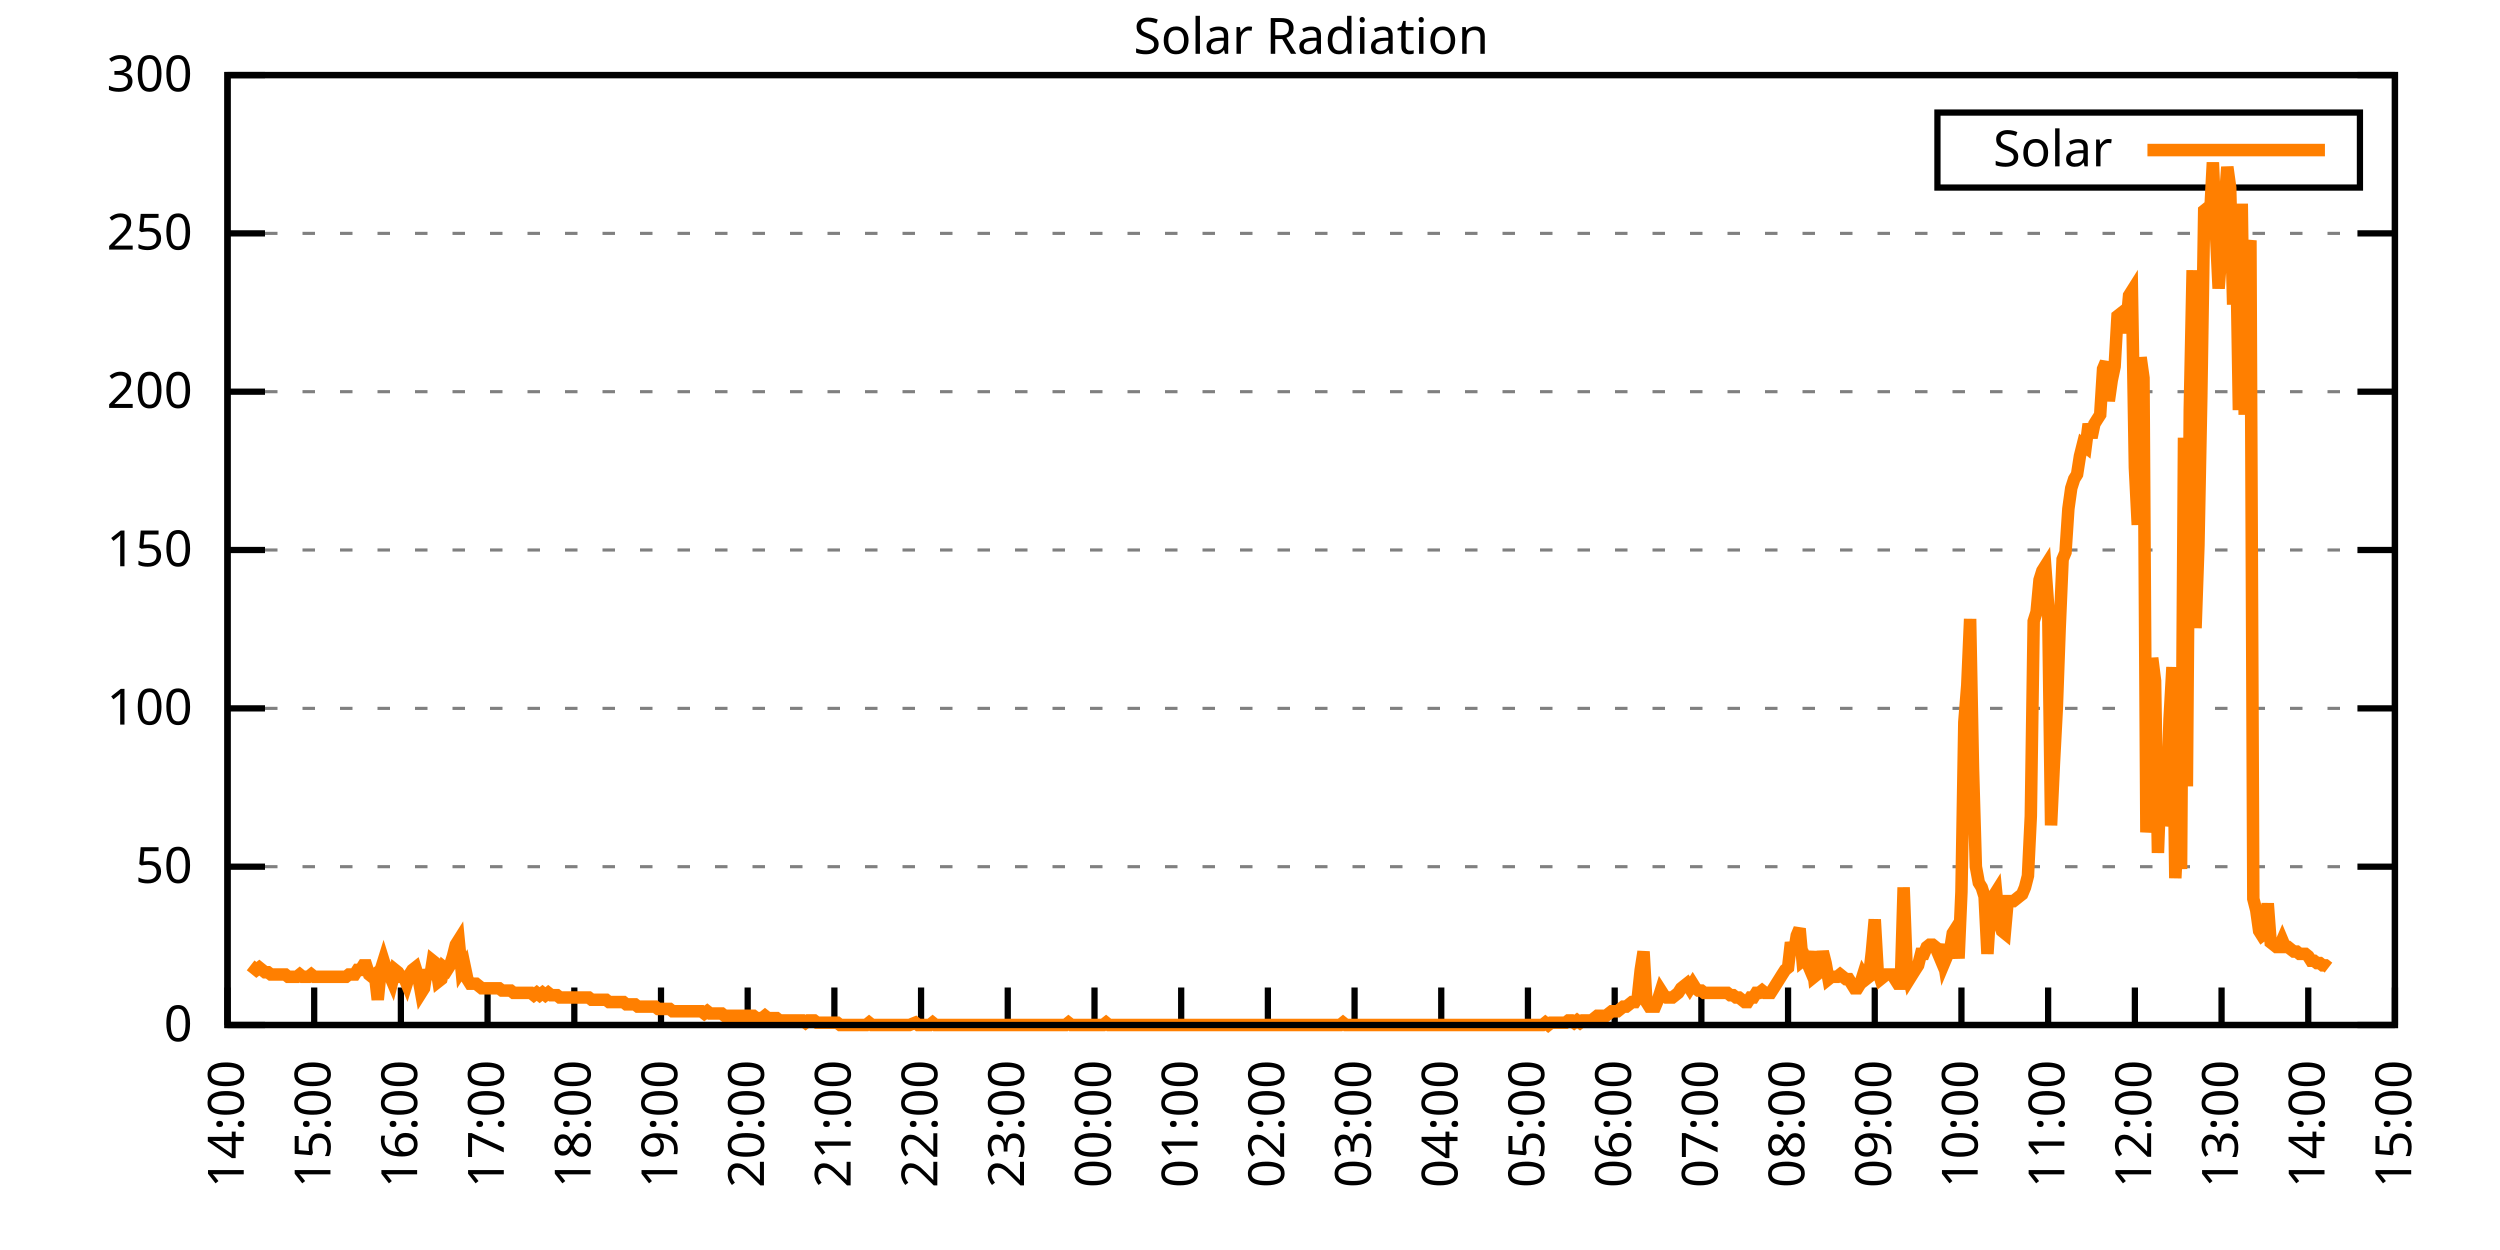
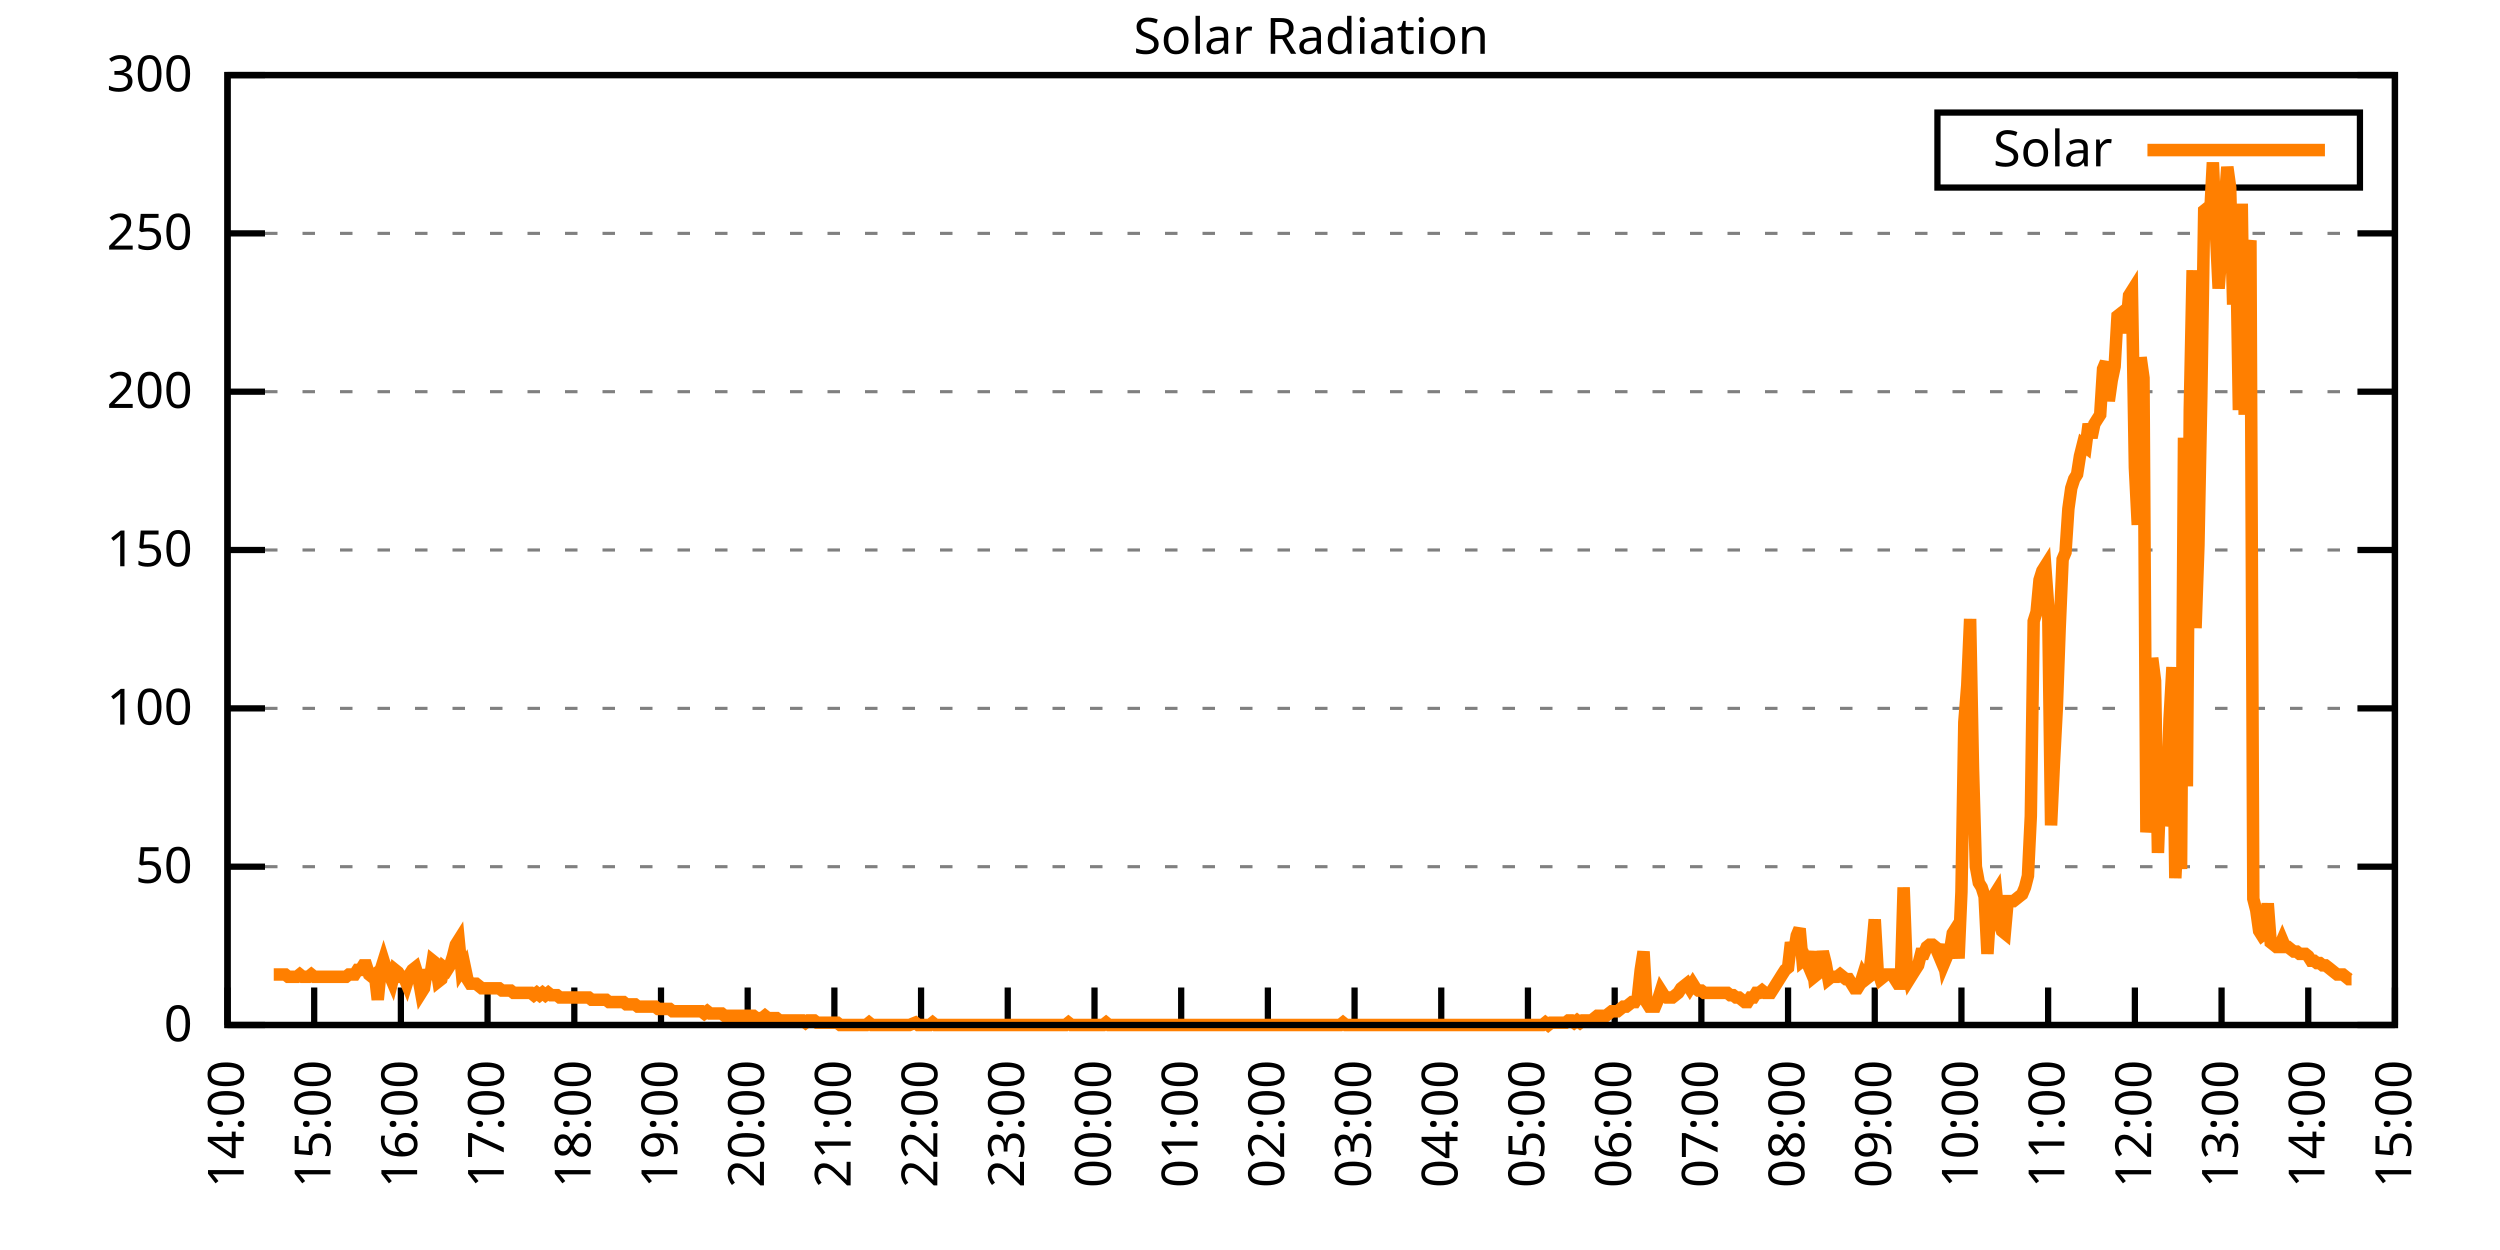
<svg xmlns="http://www.w3.org/2000/svg" xmlns:xlink="http://www.w3.org/1999/xlink" width="400" height="200" viewBox="0 0 400 200">
  <g id="gnuplot_canvas">
    <rect x="0" y="0" width="400" height="200" fill="none" />
    <defs>
      <circle id="gpDot" r="0.5" stroke-width="0.5" stroke="currentColor" />
      <path id="gpPt0" stroke-width="0.333" stroke="currentColor" d="M-1,0 h2 M0,-1 v2" />
      <path id="gpPt1" stroke-width="0.333" stroke="currentColor" d="M-1,-1 L1,1 M1,-1 L-1,1" />
      <path id="gpPt2" stroke-width="0.333" stroke="currentColor" d="M-1,0 L1,0 M0,-1 L0,1 M-1,-1 L1,1 M-1,1 L1,-1" />
      <rect id="gpPt3" stroke-width="0.333" stroke="currentColor" x="-1" y="-1" width="2" height="2" />
      <rect id="gpPt4" stroke-width="0.333" stroke="currentColor" fill="currentColor" x="-1" y="-1" width="2" height="2" />
      <circle id="gpPt5" stroke-width="0.333" stroke="currentColor" cx="0" cy="0" r="1" />
      <use xlink:href="#gpPt5" id="gpPt6" fill="currentColor" stroke="none" />
      <path id="gpPt7" stroke-width="0.333" stroke="currentColor" d="M0,-1.33 L-1.33,0.67 L1.33,0.67 z" />
      <use xlink:href="#gpPt7" id="gpPt8" fill="currentColor" stroke="none" />
      <use xlink:href="#gpPt7" id="gpPt9" stroke="currentColor" transform="rotate(180)" />
      <use xlink:href="#gpPt9" id="gpPt10" fill="currentColor" stroke="none" />
      <use xlink:href="#gpPt3" id="gpPt11" stroke="currentColor" transform="rotate(45)" />
      <use xlink:href="#gpPt11" id="gpPt12" fill="currentColor" stroke="none" />
      <path id="gpPt13" stroke-width="0.333" stroke="currentColor" d="M0,1.330 L1.265,0.411 L0.782,-1.067 L-0.782,-1.076 L-1.265,0.411 z" />
      <use xlink:href="#gpPt13" id="gpPt14" fill="currentColor" stroke="none" />
      <filter id="textbox" filterUnits="objectBoundingBox" x="0" y="0" height="1" width="1">
        <feFlood flood-color="white" flood-opacity="1" result="bgnd" />
        <feComposite in="SourceGraphic" in2="bgnd" operator="atop" />
      </filter>
      <filter id="greybox" filterUnits="objectBoundingBox" x="0" y="0" height="1" width="1">
        <feFlood flood-color="lightgrey" flood-opacity="1" result="grey" />
        <feComposite in="SourceGraphic" in2="grey" operator="atop" />
      </filter>
    </defs>
    <g fill="none" color="white" stroke="currentColor" stroke-width="1.00" stroke-linecap="butt" stroke-linejoin="miter">
</g>
    <g fill="none" color="black" stroke="currentColor" stroke-width="1.00" stroke-linecap="butt" stroke-linejoin="miter">
      <g stroke="none" shape-rendering="crispEdges">
        <polygon fill="rgb(255, 255, 255)" points="36.40,164.00 383.18,164.00 383.18,12.02 36.40,12.02 " />
      </g>
    </g>
    <g fill="none" color="black" stroke="currentColor" stroke-width="1.00" stroke-linecap="butt" stroke-linejoin="miter">
</g>
    <g fill="none" color="black" stroke="black" stroke-width="0.50" stroke-linecap="butt" stroke-linejoin="miter">
</g>
    <g fill="none" color="gray" stroke="currentColor" stroke-width="0.50" stroke-linecap="butt" stroke-linejoin="miter">
      <path stroke="gray" stroke-dasharray="2,4" class="gridline" d="M36.40,164.00 L383.19,164.00  " />
    </g>
    <g fill="none" color="gray" stroke="gray" stroke-width="1.00" stroke-linecap="butt" stroke-linejoin="miter">
</g>
    <g fill="none" color="black" stroke="currentColor" stroke-width="1.00" stroke-linecap="butt" stroke-linejoin="miter">
      <path stroke="black" d="M36.40,164.00 L42.40,164.00 M383.19,164.00 L377.19,164.00  " />
      <g transform="translate(30.80,166.60)" stroke="none" fill="black" font-family="Sans" font-size="8.00" text-anchor="end">
        <text>
          <tspan font-family="Sans"> 0</tspan>
        </text>
      </g>
    </g>
    <g fill="none" color="black" stroke="currentColor" stroke-width="1.00" stroke-linecap="butt" stroke-linejoin="miter">
</g>
    <g fill="none" color="black" stroke="black" stroke-width="0.50" stroke-linecap="butt" stroke-linejoin="miter">
</g>
    <g fill="none" color="gray" stroke="currentColor" stroke-width="0.50" stroke-linecap="butt" stroke-linejoin="miter">
      <path stroke="gray" stroke-dasharray="2,4" class="gridline" d="M36.40,138.67 L383.19,138.67  " />
    </g>
    <g fill="none" color="gray" stroke="gray" stroke-width="1.00" stroke-linecap="butt" stroke-linejoin="miter">
</g>
    <g fill="none" color="black" stroke="currentColor" stroke-width="1.00" stroke-linecap="butt" stroke-linejoin="miter">
      <path stroke="black" d="M36.40,138.67 L42.40,138.67 M383.19,138.67 L377.19,138.67  " />
      <g transform="translate(30.80,141.27)" stroke="none" fill="black" font-family="Sans" font-size="8.00" text-anchor="end">
        <text>
          <tspan font-family="Sans"> 50</tspan>
        </text>
      </g>
    </g>
    <g fill="none" color="black" stroke="currentColor" stroke-width="1.00" stroke-linecap="butt" stroke-linejoin="miter">
</g>
    <g fill="none" color="black" stroke="black" stroke-width="0.50" stroke-linecap="butt" stroke-linejoin="miter">
</g>
    <g fill="none" color="gray" stroke="currentColor" stroke-width="0.50" stroke-linecap="butt" stroke-linejoin="miter">
      <path stroke="gray" stroke-dasharray="2,4" class="gridline" d="M36.40,113.34 L383.19,113.34  " />
    </g>
    <g fill="none" color="gray" stroke="gray" stroke-width="1.00" stroke-linecap="butt" stroke-linejoin="miter">
</g>
    <g fill="none" color="black" stroke="currentColor" stroke-width="1.00" stroke-linecap="butt" stroke-linejoin="miter">
      <path stroke="black" d="M36.40,113.34 L42.40,113.34 M383.19,113.34 L377.19,113.34  " />
      <g transform="translate(30.80,115.94)" stroke="none" fill="black" font-family="Sans" font-size="8.00" text-anchor="end">
        <text>
          <tspan font-family="Sans"> 100</tspan>
        </text>
      </g>
    </g>
    <g fill="none" color="black" stroke="currentColor" stroke-width="1.00" stroke-linecap="butt" stroke-linejoin="miter">
</g>
    <g fill="none" color="black" stroke="black" stroke-width="0.50" stroke-linecap="butt" stroke-linejoin="miter">
</g>
    <g fill="none" color="gray" stroke="currentColor" stroke-width="0.50" stroke-linecap="butt" stroke-linejoin="miter">
      <path stroke="gray" stroke-dasharray="2,4" class="gridline" d="M36.40,88.00 L383.19,88.00  " />
    </g>
    <g fill="none" color="gray" stroke="gray" stroke-width="1.00" stroke-linecap="butt" stroke-linejoin="miter">
</g>
    <g fill="none" color="black" stroke="currentColor" stroke-width="1.00" stroke-linecap="butt" stroke-linejoin="miter">
      <path stroke="black" d="M36.40,88.00 L42.40,88.00 M383.19,88.00 L377.19,88.00  " />
      <g transform="translate(30.80,90.60)" stroke="none" fill="black" font-family="Sans" font-size="8.00" text-anchor="end">
        <text>
          <tspan font-family="Sans"> 150</tspan>
        </text>
      </g>
    </g>
    <g fill="none" color="black" stroke="currentColor" stroke-width="1.00" stroke-linecap="butt" stroke-linejoin="miter">
</g>
    <g fill="none" color="black" stroke="black" stroke-width="0.50" stroke-linecap="butt" stroke-linejoin="miter">
</g>
    <g fill="none" color="gray" stroke="currentColor" stroke-width="0.50" stroke-linecap="butt" stroke-linejoin="miter">
      <path stroke="gray" stroke-dasharray="2,4" class="gridline" d="M36.40,62.67 L383.19,62.67  " />
    </g>
    <g fill="none" color="gray" stroke="gray" stroke-width="1.00" stroke-linecap="butt" stroke-linejoin="miter">
</g>
    <g fill="none" color="black" stroke="currentColor" stroke-width="1.00" stroke-linecap="butt" stroke-linejoin="miter">
      <path stroke="black" d="M36.40,62.67 L42.40,62.67 M383.19,62.67 L377.19,62.67  " />
      <g transform="translate(30.80,65.27)" stroke="none" fill="black" font-family="Sans" font-size="8.00" text-anchor="end">
        <text>
          <tspan font-family="Sans"> 200</tspan>
        </text>
      </g>
    </g>
    <g fill="none" color="black" stroke="currentColor" stroke-width="1.00" stroke-linecap="butt" stroke-linejoin="miter">
</g>
    <g fill="none" color="black" stroke="black" stroke-width="0.50" stroke-linecap="butt" stroke-linejoin="miter">
</g>
    <g fill="none" color="gray" stroke="currentColor" stroke-width="0.50" stroke-linecap="butt" stroke-linejoin="miter">
      <path stroke="gray" stroke-dasharray="2,4" class="gridline" d="M36.40,37.34 L383.19,37.34  " />
    </g>
    <g fill="none" color="gray" stroke="gray" stroke-width="1.00" stroke-linecap="butt" stroke-linejoin="miter">
</g>
    <g fill="none" color="black" stroke="currentColor" stroke-width="1.00" stroke-linecap="butt" stroke-linejoin="miter">
      <path stroke="black" d="M36.40,37.34 L42.40,37.34 M383.19,37.34 L377.19,37.34  " />
      <g transform="translate(30.80,39.94)" stroke="none" fill="black" font-family="Sans" font-size="8.00" text-anchor="end">
        <text>
          <tspan font-family="Sans"> 250</tspan>
        </text>
      </g>
    </g>
    <g fill="none" color="black" stroke="currentColor" stroke-width="1.00" stroke-linecap="butt" stroke-linejoin="miter">
</g>
    <g fill="none" color="black" stroke="black" stroke-width="0.50" stroke-linecap="butt" stroke-linejoin="miter">
</g>
    <g fill="none" color="gray" stroke="currentColor" stroke-width="0.50" stroke-linecap="butt" stroke-linejoin="miter">
      <path stroke="gray" stroke-dasharray="2,4" class="gridline" d="M36.40,12.01 L383.19,12.01  " />
    </g>
    <g fill="none" color="gray" stroke="gray" stroke-width="1.00" stroke-linecap="butt" stroke-linejoin="miter">
</g>
    <g fill="none" color="black" stroke="currentColor" stroke-width="1.00" stroke-linecap="butt" stroke-linejoin="miter">
      <path stroke="black" d="M36.40,12.01 L42.40,12.01 M383.19,12.01 L377.19,12.01  " />
      <g transform="translate(30.80,14.61)" stroke="none" fill="black" font-family="Sans" font-size="8.00" text-anchor="end">
        <text>
          <tspan font-family="Sans"> 300</tspan>
        </text>
      </g>
    </g>
    <g fill="none" color="black" stroke="currentColor" stroke-width="1.00" stroke-linecap="butt" stroke-linejoin="miter">
      <path stroke="black" d="M36.40,164.00 L36.40,158.00  " />
      <g transform="translate(39.00,169.60) rotate(270.00)" stroke="none" fill="black" font-family="Sans" font-size="8.00" text-anchor="end">
        <text>
          <tspan font-family="Sans">14:00</tspan>
        </text>
      </g>
    </g>
    <g fill="none" color="black" stroke="currentColor" stroke-width="1.00" stroke-linecap="butt" stroke-linejoin="miter">
      <path stroke="black" d="M50.27,164.00 L50.27,158.00  " />
      <g transform="translate(52.87,169.60) rotate(270.00)" stroke="none" fill="black" font-family="Sans" font-size="8.00" text-anchor="end">
        <text>
          <tspan font-family="Sans">15:00</tspan>
        </text>
      </g>
    </g>
    <g fill="none" color="black" stroke="currentColor" stroke-width="1.00" stroke-linecap="butt" stroke-linejoin="miter">
      <path stroke="black" d="M64.14,164.00 L64.14,158.00  " />
      <g transform="translate(66.74,169.60) rotate(270.00)" stroke="none" fill="black" font-family="Sans" font-size="8.00" text-anchor="end">
        <text>
          <tspan font-family="Sans">16:00</tspan>
        </text>
      </g>
    </g>
    <g fill="none" color="black" stroke="currentColor" stroke-width="1.00" stroke-linecap="butt" stroke-linejoin="miter">
      <path stroke="black" d="M78.01,164.00 L78.01,158.00  " />
      <g transform="translate(80.61,169.60) rotate(270.00)" stroke="none" fill="black" font-family="Sans" font-size="8.00" text-anchor="end">
        <text>
          <tspan font-family="Sans">17:00</tspan>
        </text>
      </g>
    </g>
    <g fill="none" color="black" stroke="currentColor" stroke-width="1.00" stroke-linecap="butt" stroke-linejoin="miter">
      <path stroke="black" d="M91.89,164.00 L91.89,158.00  " />
      <g transform="translate(94.49,169.60) rotate(270.00)" stroke="none" fill="black" font-family="Sans" font-size="8.00" text-anchor="end">
        <text>
          <tspan font-family="Sans">18:00</tspan>
        </text>
      </g>
    </g>
    <g fill="none" color="black" stroke="currentColor" stroke-width="1.00" stroke-linecap="butt" stroke-linejoin="miter">
      <path stroke="black" d="M105.76,164.00 L105.76,158.00  " />
      <g transform="translate(108.36,169.60) rotate(270.00)" stroke="none" fill="black" font-family="Sans" font-size="8.00" text-anchor="end">
        <text>
          <tspan font-family="Sans">19:00</tspan>
        </text>
      </g>
    </g>
    <g fill="none" color="black" stroke="currentColor" stroke-width="1.00" stroke-linecap="butt" stroke-linejoin="miter">
      <path stroke="black" d="M119.63,164.00 L119.63,158.00  " />
      <g transform="translate(122.23,169.60) rotate(270.00)" stroke="none" fill="black" font-family="Sans" font-size="8.00" text-anchor="end">
        <text>
          <tspan font-family="Sans">20:00</tspan>
        </text>
      </g>
    </g>
    <g fill="none" color="black" stroke="currentColor" stroke-width="1.00" stroke-linecap="butt" stroke-linejoin="miter">
      <path stroke="black" d="M133.50,164.00 L133.50,158.00  " />
      <g transform="translate(136.10,169.60) rotate(270.00)" stroke="none" fill="black" font-family="Sans" font-size="8.00" text-anchor="end">
        <text>
          <tspan font-family="Sans">21:00</tspan>
        </text>
      </g>
    </g>
    <g fill="none" color="black" stroke="currentColor" stroke-width="1.00" stroke-linecap="butt" stroke-linejoin="miter">
      <path stroke="black" d="M147.37,164.00 L147.37,158.00  " />
      <g transform="translate(149.97,169.60) rotate(270.00)" stroke="none" fill="black" font-family="Sans" font-size="8.00" text-anchor="end">
        <text>
          <tspan font-family="Sans">22:00</tspan>
        </text>
      </g>
    </g>
    <g fill="none" color="black" stroke="currentColor" stroke-width="1.00" stroke-linecap="butt" stroke-linejoin="miter">
      <path stroke="black" d="M161.24,164.00 L161.24,158.00  " />
      <g transform="translate(163.84,169.60) rotate(270.00)" stroke="none" fill="black" font-family="Sans" font-size="8.00" text-anchor="end">
        <text>
          <tspan font-family="Sans">23:00</tspan>
        </text>
      </g>
    </g>
    <g fill="none" color="black" stroke="currentColor" stroke-width="1.00" stroke-linecap="butt" stroke-linejoin="miter">
      <path stroke="black" d="M175.12,164.00 L175.12,158.00  " />
      <g transform="translate(177.72,169.60) rotate(270.00)" stroke="none" fill="black" font-family="Sans" font-size="8.00" text-anchor="end">
        <text>
          <tspan font-family="Sans">00:00</tspan>
        </text>
      </g>
    </g>
    <g fill="none" color="black" stroke="currentColor" stroke-width="1.00" stroke-linecap="butt" stroke-linejoin="miter">
      <path stroke="black" d="M188.99,164.00 L188.99,158.00  " />
      <g transform="translate(191.59,169.60) rotate(270.00)" stroke="none" fill="black" font-family="Sans" font-size="8.00" text-anchor="end">
        <text>
          <tspan font-family="Sans">01:00</tspan>
        </text>
      </g>
    </g>
    <g fill="none" color="black" stroke="currentColor" stroke-width="1.00" stroke-linecap="butt" stroke-linejoin="miter">
      <path stroke="black" d="M202.86,164.00 L202.86,158.00  " />
      <g transform="translate(205.46,169.60) rotate(270.00)" stroke="none" fill="black" font-family="Sans" font-size="8.00" text-anchor="end">
        <text>
          <tspan font-family="Sans">02:00</tspan>
        </text>
      </g>
    </g>
    <g fill="none" color="black" stroke="currentColor" stroke-width="1.00" stroke-linecap="butt" stroke-linejoin="miter">
      <path stroke="black" d="M216.73,164.00 L216.73,158.00  " />
      <g transform="translate(219.33,169.60) rotate(270.00)" stroke="none" fill="black" font-family="Sans" font-size="8.00" text-anchor="end">
        <text>
          <tspan font-family="Sans">03:00</tspan>
        </text>
      </g>
    </g>
    <g fill="none" color="black" stroke="currentColor" stroke-width="1.00" stroke-linecap="butt" stroke-linejoin="miter">
      <path stroke="black" d="M230.60,164.00 L230.60,158.00  " />
      <g transform="translate(233.20,169.60) rotate(270.00)" stroke="none" fill="black" font-family="Sans" font-size="8.00" text-anchor="end">
        <text>
          <tspan font-family="Sans">04:00</tspan>
        </text>
      </g>
    </g>
    <g fill="none" color="black" stroke="currentColor" stroke-width="1.00" stroke-linecap="butt" stroke-linejoin="miter">
      <path stroke="black" d="M244.47,164.00 L244.47,158.00  " />
      <g transform="translate(247.07,169.60) rotate(270.00)" stroke="none" fill="black" font-family="Sans" font-size="8.00" text-anchor="end">
        <text>
          <tspan font-family="Sans">05:00</tspan>
        </text>
      </g>
    </g>
    <g fill="none" color="black" stroke="currentColor" stroke-width="1.00" stroke-linecap="butt" stroke-linejoin="miter">
      <path stroke="black" d="M258.35,164.00 L258.35,158.00  " />
      <g transform="translate(260.95,169.60) rotate(270.00)" stroke="none" fill="black" font-family="Sans" font-size="8.00" text-anchor="end">
        <text>
          <tspan font-family="Sans">06:00</tspan>
        </text>
      </g>
    </g>
    <g fill="none" color="black" stroke="currentColor" stroke-width="1.00" stroke-linecap="butt" stroke-linejoin="miter">
      <path stroke="black" d="M272.22,164.00 L272.22,158.00  " />
      <g transform="translate(274.82,169.60) rotate(270.00)" stroke="none" fill="black" font-family="Sans" font-size="8.00" text-anchor="end">
        <text>
          <tspan font-family="Sans">07:00</tspan>
        </text>
      </g>
    </g>
    <g fill="none" color="black" stroke="currentColor" stroke-width="1.00" stroke-linecap="butt" stroke-linejoin="miter">
      <path stroke="black" d="M286.09,164.00 L286.09,158.00  " />
      <g transform="translate(288.69,169.60) rotate(270.00)" stroke="none" fill="black" font-family="Sans" font-size="8.00" text-anchor="end">
        <text>
          <tspan font-family="Sans">08:00</tspan>
        </text>
      </g>
    </g>
    <g fill="none" color="black" stroke="currentColor" stroke-width="1.00" stroke-linecap="butt" stroke-linejoin="miter">
      <path stroke="black" d="M299.96,164.00 L299.96,158.00  " />
      <g transform="translate(302.56,169.60) rotate(270.00)" stroke="none" fill="black" font-family="Sans" font-size="8.00" text-anchor="end">
        <text>
          <tspan font-family="Sans">09:00</tspan>
        </text>
      </g>
    </g>
    <g fill="none" color="black" stroke="currentColor" stroke-width="1.00" stroke-linecap="butt" stroke-linejoin="miter">
      <path stroke="black" d="M313.83,164.00 L313.83,158.00  " />
      <g transform="translate(316.43,169.60) rotate(270.00)" stroke="none" fill="black" font-family="Sans" font-size="8.00" text-anchor="end">
        <text>
          <tspan font-family="Sans">10:00</tspan>
        </text>
      </g>
    </g>
    <g fill="none" color="black" stroke="currentColor" stroke-width="1.00" stroke-linecap="butt" stroke-linejoin="miter">
      <path stroke="black" d="M327.70,164.00 L327.70,158.00  " />
      <g transform="translate(330.30,169.60) rotate(270.00)" stroke="none" fill="black" font-family="Sans" font-size="8.00" text-anchor="end">
        <text>
          <tspan font-family="Sans">11:00</tspan>
        </text>
      </g>
    </g>
    <g fill="none" color="black" stroke="currentColor" stroke-width="1.00" stroke-linecap="butt" stroke-linejoin="miter">
      <path stroke="black" d="M341.58,164.00 L341.58,158.00  " />
      <g transform="translate(344.18,169.60) rotate(270.00)" stroke="none" fill="black" font-family="Sans" font-size="8.00" text-anchor="end">
        <text>
          <tspan font-family="Sans">12:00</tspan>
        </text>
      </g>
    </g>
    <g fill="none" color="black" stroke="currentColor" stroke-width="1.00" stroke-linecap="butt" stroke-linejoin="miter">
      <path stroke="black" d="M355.45,164.00 L355.45,158.00  " />
      <g transform="translate(358.05,169.60) rotate(270.00)" stroke="none" fill="black" font-family="Sans" font-size="8.00" text-anchor="end">
        <text>
          <tspan font-family="Sans">13:00</tspan>
        </text>
      </g>
    </g>
    <g fill="none" color="black" stroke="currentColor" stroke-width="1.00" stroke-linecap="butt" stroke-linejoin="miter">
      <path stroke="black" d="M369.32,164.00 L369.32,158.00  " />
      <g transform="translate(371.92,169.60) rotate(270.00)" stroke="none" fill="black" font-family="Sans" font-size="8.00" text-anchor="end">
        <text>
          <tspan font-family="Sans">14:00</tspan>
        </text>
      </g>
    </g>
    <g fill="none" color="black" stroke="currentColor" stroke-width="1.00" stroke-linecap="butt" stroke-linejoin="miter">
      <path stroke="black" d="M383.19,164.00 L383.19,158.00  " />
      <g transform="translate(385.79,169.60) rotate(270.00)" stroke="none" fill="black" font-family="Sans" font-size="8.00" text-anchor="end">
        <text>
          <tspan font-family="Sans">15:00</tspan>
        </text>
      </g>
    </g>
    <g fill="none" color="black" stroke="currentColor" stroke-width="1.00" stroke-linecap="butt" stroke-linejoin="miter">
</g>
    <g fill="none" color="black" stroke="currentColor" stroke-width="1.00" stroke-linecap="butt" stroke-linejoin="miter">
      <path stroke="black" d="M36.40,12.01 L36.40,164.00 L383.19,164.00 L383.19,12.01 L36.40,12.01 Z  " />
    </g>
    <g fill="none" color="black" stroke="currentColor" stroke-width="1.00" stroke-linecap="butt" stroke-linejoin="miter">
</g>
    <g fill="none" color="black" stroke="currentColor" stroke-width="1.00" stroke-linecap="butt" stroke-linejoin="miter">
      <path stroke="black" d="M309.99,30.01 L309.99,18.01 L377.59,18.01 L377.59,30.01 L309.99,30.01 Z  " />
    </g>
    <g id="Solar_Radiation_plot_1">
      <g fill="none" color="white" stroke="black" stroke-width="2.00" stroke-linecap="butt" stroke-linejoin="miter">
</g>
      <g fill="none" color="black" stroke="currentColor" stroke-width="2.00" stroke-linecap="butt" stroke-linejoin="miter">
        <g transform="translate(337.99,26.61)" stroke="none" fill="black" font-family="Sans" font-size="8.00" text-anchor="end">
          <text>
            <tspan font-family="Sans">Solar</tspan>
          </text>
        </g>
      </g>
      <g fill="none" color="black" stroke="currentColor" stroke-width="2.00" stroke-linecap="butt" stroke-linejoin="miter">
-         <path stroke="rgb(255, 127,   0)" d="M343.59,24.01 L371.99,24.01 M40.10,154.46 L40.56,154.82 L41.02,155.19 L41.49,154.82 L41.95,155.19 L42.41,155.56   L42.87,155.56 L43.34,155.92 L43.80,155.92 L44.26,155.92 L44.72,155.92 L45.19,155.92 L45.65,155.92 L46.11,156.29   L46.57,156.29 L47.03,156.29 L47.50,156.29 L47.96,155.92 L48.42,156.29 L48.88,156.29 L49.35,156.29 L49.81,155.92   L50.27,156.29 L50.73,156.29 L51.20,156.29 L51.66,156.29 L52.12,156.29 L52.58,156.29 L53.05,156.29 L53.51,156.29   L53.97,156.29 L54.43,156.29 L54.90,156.29 L55.36,156.29 L55.82,155.92 L56.28,155.92 L56.75,155.92 L57.21,155.19   L57.67,155.19 L58.13,154.46 L58.59,154.46 L59.06,155.92 L59.52,156.29 L59.98,155.92 L60.44,159.96 L60.91,155.19   L61.37,153.72 L61.83,155.19 L62.29,155.92 L62.76,157.03 L63.22,155.19 L63.68,155.56 L64.14,156.29 L64.61,156.29   L65.07,157.39 L65.53,155.92 L65.99,155.19 L66.46,154.82 L66.92,156.29 L67.38,158.86 L67.84,158.13 L68.30,155.19   L68.77,156.66 L69.23,153.72 L69.69,154.09 L70.15,157.03 L70.62,156.66 L71.08,154.82 L71.54,155.19 L72.00,154.46   L72.47,152.99 L72.93,151.15 L73.39,150.42 L73.85,155.19 L74.32,154.46 L74.78,156.66 L75.24,157.39 L75.70,157.39   L76.17,157.39 L76.63,157.76 L77.09,158.13 L77.55,158.13 L78.01,158.13 L78.48,158.13 L78.94,158.13 L79.40,158.13   L79.86,158.13 L80.33,158.49 L80.79,158.49 L81.25,158.49 L81.71,158.49 L82.18,158.86 L82.64,158.86 L83.10,158.86   L83.56,158.86 L84.03,158.86 L84.49,158.86 L84.95,158.86 L85.41,159.23 L85.88,158.86 L86.34,159.23 L86.80,158.86   L87.26,159.23 L87.72,158.86 L88.19,159.23 L88.65,159.23 L89.11,159.23 L89.57,159.60 L90.04,159.60 L90.50,159.60   L90.96,159.60 L91.42,159.60 L91.89,159.60 L92.35,159.60 L92.81,159.60 L93.27,159.60 L93.74,159.60 L94.20,159.60   L94.66,159.96 L95.12,159.96 L95.59,159.96 L96.05,159.96 L96.51,159.96 L96.97,159.96 L97.44,160.33 L97.90,160.33   L98.36,160.33 L98.82,160.33 L99.28,160.33 L99.75,160.33 L100.21,160.70 L100.67,160.70 L101.13,160.70 L101.60,160.70   L102.06,161.06 L102.52,161.06 L102.98,161.06 L103.45,161.06 L103.91,161.06 L104.37,161.06 L104.83,161.06 L105.30,161.43   L105.76,161.43 L106.22,161.43 L106.68,161.43 L107.15,161.43 L107.61,161.80 L108.07,161.80 L108.53,161.80 L108.99,161.80   L109.46,161.80 L109.92,161.80 L110.38,161.80 L110.84,161.80 L111.31,161.80 L111.77,161.80 L112.23,161.80 L112.69,162.16   L113.16,161.80 L113.62,162.16 L114.08,162.16 L114.54,162.16 L115.01,162.16 L115.47,162.16 L115.93,162.53 L116.39,162.53   L116.86,162.53 L117.32,162.53 L117.78,162.53 L118.24,162.53 L118.70,162.53 L119.17,162.53 L119.63,162.53 L120.09,162.53   L120.55,162.53 L121.02,162.90 L121.48,162.90 L121.94,162.90 L122.40,162.53 L122.87,162.90 L123.33,162.90 L123.79,162.90   L124.25,162.90 L124.72,163.27 L125.18,163.27 L125.64,163.27 L126.10,163.27 L126.57,163.27 L127.03,163.27 L127.49,163.27   L127.95,163.27 L128.41,163.27 L128.88,163.63 L129.34,163.27 L129.80,163.27 L130.26,163.27 L130.73,163.63 L131.19,163.63   L131.65,163.63 L132.11,163.63 L132.58,163.63 L133.04,163.63 L133.50,163.63 L133.96,163.63 L134.43,164.00 L134.89,164.00   L135.35,164.00 L135.81,164.00 L136.28,164.00 L136.74,164.00 L137.20,164.00 L137.66,164.00 L138.13,164.00 L138.59,164.00   L139.05,163.63 L139.51,164.00 L139.97,164.00 L140.44,164.00 L140.90,164.00 L141.36,164.00 L141.82,164.00 L142.29,164.00   L142.75,164.00 L143.21,164.00 L143.67,164.00 L144.14,164.00 L144.60,164.00 L145.06,164.00 L145.52,164.00 L146.45,163.63   L146.91,164.00 L147.37,164.00 L147.84,164.00 L148.30,164.00 L148.76,164.00 L149.22,163.63 L149.68,164.00 L150.15,164.00   L150.61,164.00 L151.07,164.00 L151.53,164.00 L152.00,164.00 L152.46,164.00 L152.92,164.00 L153.38,164.00 L153.85,164.00   L154.31,164.00 L154.77,164.00 L155.23,164.00 L155.70,164.00 L156.16,164.00 L156.62,164.00 L157.08,164.00 L157.55,164.00   L158.01,164.00 L158.47,164.00 L158.93,164.00 L159.39,164.00 L159.86,164.00 L160.32,164.00 L160.78,164.00 L161.24,164.00   L161.71,164.00 L162.17,164.00 L162.63,164.00 L163.09,164.00 L163.56,164.00 L164.02,164.00 L164.48,164.00 L164.94,164.00   L165.41,164.00 L165.87,164.00 L166.33,164.00 L166.79,164.00 L167.26,164.00 L167.72,164.00 L168.18,164.00 L168.64,164.00   L169.10,164.00 L169.57,164.00 L170.03,164.00 L170.49,164.00 L170.95,163.63 L171.42,164.00 L171.88,164.00 L172.34,164.00   L172.80,164.00 L173.27,164.00 L173.73,164.00 L174.19,164.00 L174.65,164.00 L175.12,164.00 L175.58,164.00 L176.04,164.00   L176.50,164.00 L176.97,163.63 L177.43,164.00 L177.89,164.00 L178.35,164.00 L178.82,164.00 L179.28,164.00 L179.74,164.00   L180.20,164.00 L180.66,164.00 L181.13,164.00 L181.59,164.00 L182.05,164.00 L182.51,164.00 L182.98,164.00 L183.44,164.00   L183.90,164.00 L184.36,164.00 L184.83,164.00 L185.29,164.00 L185.75,164.00 L186.21,164.00 L186.68,164.00 L187.14,164.00   L187.60,164.00 L188.06,164.00 L188.53,164.00 L188.99,164.00 L189.45,164.00 L189.91,164.00 L190.37,164.00 L190.84,164.00   L191.30,164.00 L191.76,164.00 L192.22,164.00 L192.69,164.00 L193.15,164.00 L193.61,164.00 L194.07,164.00 L194.54,164.00   L195.00,164.00 L195.46,164.00 L195.92,164.00 L196.39,164.00 L196.85,164.00 L197.31,164.00 L197.77,164.00 L198.24,164.00   L198.70,164.00 L199.16,164.00 L199.62,164.00 L200.08,164.00 L200.55,164.00 L201.01,164.00 L201.47,164.00 L201.93,164.00   L202.40,164.00 L202.86,164.00 L203.32,164.00 L203.78,164.00 L204.25,164.00 L204.71,164.00 L205.17,164.00 L205.63,164.00   L206.10,164.00 L206.56,164.00 L207.02,164.00 L207.48,164.00 L207.95,164.00 L208.41,164.00 L208.87,164.00 L209.33,164.00   L209.80,164.00 L210.26,164.00 L210.72,164.00 L211.18,164.00 L211.64,164.00 L212.11,164.00 L212.57,164.00 L213.03,164.00   L213.49,164.00 L213.96,164.00 L214.42,164.00 L214.88,163.63 L215.34,164.00 L215.81,164.00 L216.27,164.00 L216.73,164.00   L217.19,164.00 L217.66,164.00 L218.12,164.00 L218.58,164.00 L219.04,164.00 L219.51,164.00 L219.97,164.00 L220.43,164.00   L220.89,164.00 L221.35,164.00 L221.82,164.00 L222.28,164.00 L222.74,164.00 L223.20,164.00 L223.67,164.00 L224.13,164.00   L224.59,164.00 L225.05,164.00 L225.52,164.00 L225.98,164.00 L226.44,164.00 L226.90,164.00 L227.37,164.00 L227.83,164.00   L228.29,164.00 L228.75,164.00 L229.22,164.00 L229.68,164.00 L230.14,164.00 L230.60,164.00 L231.06,164.00 L231.53,164.00   L231.99,164.00 L232.45,164.00 L232.91,164.00 L233.38,164.00 L233.84,164.00 L234.30,164.00 L234.76,164.00 L235.23,164.00   L235.69,164.00 L236.15,164.00 L236.61,164.00 L237.08,164.00 L237.54,164.00 L238.00,164.00 L238.46,164.00 L238.93,164.00   L239.39,164.00 L239.85,164.00 L240.31,164.00 L240.77,164.00 L241.24,164.00 L241.70,164.00 L242.16,164.00 L242.62,164.00   L243.09,164.00 L243.55,164.00 L244.01,164.00 L244.47,164.00 L244.94,164.00 L245.40,164.00 L245.86,164.00 L246.32,164.00   L246.79,164.00 L247.25,163.63 L247.71,164.00 L248.17,163.63 L248.64,163.63 L249.10,163.63 L249.56,163.63 L250.02,163.63   L250.49,163.63 L250.95,163.27 L251.41,163.27 L251.87,163.63 L252.33,163.27 L252.80,163.63 L253.26,163.27 L253.72,163.27   L254.18,163.27 L254.65,163.27 L255.11,162.90 L255.57,162.53 L256.03,162.53 L256.50,162.53 L256.96,162.53 L257.42,162.16   L257.88,161.80 L258.35,161.80 L258.81,161.80 L259.27,161.43 L259.73,161.06 L260.20,161.06 L260.66,160.70 L261.12,160.33   L261.58,160.33 L262.04,159.60 L262.51,155.19 L262.97,152.25 L263.43,160.33 L263.89,161.06 L264.36,161.06 L264.82,161.06   L265.28,159.96 L265.74,158.49 L266.21,159.23 L266.67,159.60 L267.13,159.60 L267.59,159.60 L268.06,159.23 L268.52,158.86   L268.98,158.13 L269.44,157.76 L269.91,157.39 L270.37,158.13 L270.83,157.39 L271.29,158.13 L271.75,158.49 L272.22,158.49   L272.68,158.86 L273.14,158.86 L273.60,158.86 L274.07,158.86 L274.53,158.86 L274.99,158.86 L275.45,158.86 L275.92,158.86   L276.38,158.86 L276.84,159.23 L277.30,159.23 L277.77,159.60 L278.23,159.60 L278.69,159.96 L279.15,160.33 L279.62,160.33   L280.08,159.60 L280.54,159.60 L281.00,158.86 L281.46,158.86 L281.93,158.49 L282.39,158.86 L282.85,158.86 L283.31,158.86   L283.78,158.13 L284.24,157.39 L284.70,156.66 L285.16,155.92 L285.63,155.19 L286.09,154.82 L286.55,150.79 L287.01,152.62   L287.48,149.68 L287.94,148.58 L288.40,153.72 L288.86,153.35 L289.33,154.46 L289.79,152.25 L290.25,156.29 L290.71,155.92   L291.18,155.19 L291.64,152.25 L292.10,154.09 L292.56,156.66 L293.02,156.29 L293.49,156.29 L293.95,156.29 L294.41,155.92   L294.87,156.29 L295.34,156.66 L295.80,156.66 L296.26,157.39 L296.72,158.13 L297.19,158.13 L297.65,157.39 L298.11,155.92   L298.57,156.66 L299.04,156.29 L299.50,152.25 L299.96,147.11 L300.42,155.19 L300.89,156.66 L301.35,156.29 L301.81,155.92   L302.27,155.92 L302.73,155.92 L303.20,156.66 L303.66,157.39 L304.12,157.39 L304.58,141.98 L305.05,154.46 L305.51,156.66   L305.97,155.92 L306.43,155.19 L306.90,154.46 L307.36,152.62 L307.82,152.62 L308.28,151.52 L308.75,151.15 L309.21,151.15   L309.67,151.52 L310.13,152.62 L310.60,151.15 L311.06,154.09 L311.52,152.99 L311.98,152.25 L312.44,149.32 L312.91,148.58   L313.37,153.35 L313.83,142.71 L314.29,115.55 L314.76,109.67 L315.22,99.03 L315.68,122.89 L316.14,138.67 L316.61,141.24   L317.07,141.98 L317.53,143.44 L317.99,152.62 L318.46,145.28 L318.92,143.44 L319.38,142.71 L319.84,147.48 L320.31,148.95   L320.77,149.32 L321.23,144.18 L321.69,144.18 L322.15,144.18 L322.62,143.81 L323.08,143.44 L323.54,143.08 L324.00,141.98   L324.47,140.14 L324.93,130.60 L325.39,99.39 L325.85,97.93 L326.32,92.79 L326.78,91.32 L327.24,90.59 L327.70,96.83   L328.17,132.06 L328.63,122.15 L329.09,113.34 L329.55,100.50 L330.02,89.48 L330.48,88.38 L330.94,81.41 L331.40,78.10   L331.87,76.64 L332.33,75.90 L332.79,72.97 L333.25,71.13 L333.71,71.50 L334.18,67.83 L334.64,70.03 L335.10,67.83   L335.56,67.09 L336.03,66.36 L336.49,59.02 L336.95,57.92 L337.41,64.16 L337.88,60.85 L338.34,58.65 L338.80,50.57   L339.26,50.21 L339.73,52.41 L340.19,52.41 L340.65,47.27 L341.11,46.54 L341.58,74.80 L342.04,83.98 L342.50,57.18   L342.96,60.48 L343.42,133.17 L343.89,128.39 L344.35,105.27 L344.81,108.94 L345.27,136.47 L345.74,123.62 L346.20,132.06   L346.66,130.23 L347.12,115.18 L347.59,106.74 L348.05,140.51 L348.51,131.33 L348.97,139.04 L349.44,70.03 L349.90,125.82   L350.36,65.62 L350.82,43.23 L351.29,100.50 L351.75,87.28 L352.21,63.42 L352.67,33.69 L353.13,33.32 L353.60,34.79   L354.06,25.98 L354.52,36.63 L354.98,46.17 L355.45,39.93 L355.91,32.95 L356.37,26.71 L356.83,30.02 L357.30,48.74   L357.76,37.36 L358.22,65.62 L358.68,32.59 L359.15,66.36 L359.61,41.03 L360.07,38.46 L360.53,143.81 L361.00,145.65   L361.46,148.95 L361.92,149.68 L362.38,149.32 L362.84,144.55 L363.31,150.79 L363.77,151.15 L364.23,151.52 L364.69,151.52   L365.16,150.42 L365.62,151.52 L366.08,151.52 L366.54,151.89 L367.01,152.25 L367.47,152.25 L367.93,152.62 L368.39,152.62   L368.86,152.62 L369.32,152.99 L369.78,153.72 L370.24,153.72 L370.71,154.09 L371.17,154.09 L371.63,154.46 L372.09,154.46   L372.56,154.82  " />
+         <path stroke="rgb(255, 127,   0)" d="M343.59,24.01 L371.99,24.01 M43.80,155.92 L44.26,155.92 L44.72,155.92 L45.19,155.92 L45.65,155.92 L46.11,156.29   L46.57,156.29 L47.03,156.29 L47.50,156.29 L47.96,155.92 L48.42,156.29 L48.88,156.29 L49.35,156.29 L49.81,155.92   L50.27,156.29 L50.73,156.29 L51.20,156.29 L51.66,156.29 L52.12,156.29 L52.58,156.29 L53.05,156.29 L53.51,156.29   L53.97,156.29 L54.43,156.29 L54.90,156.29 L55.36,156.29 L55.82,155.92 L56.28,155.92 L56.75,155.92 L57.21,155.19   L57.67,155.19 L58.13,154.46 L58.59,154.46 L59.06,155.92 L59.52,156.29 L59.98,155.92 L60.44,159.96 L60.91,155.19   L61.37,153.72 L61.83,155.19 L62.29,155.92 L62.76,157.03 L63.22,155.19 L63.68,155.56 L64.14,156.29 L64.61,156.29   L65.07,157.39 L65.53,155.92 L65.99,155.19 L66.46,154.82 L66.92,156.29 L67.38,158.86 L67.84,158.13 L68.30,155.19   L68.77,156.66 L69.23,153.72 L69.69,154.09 L70.15,157.03 L70.62,156.66 L71.08,154.82 L71.54,155.19 L72.00,154.46   L72.47,152.99 L72.93,151.15 L73.39,150.42 L73.85,155.19 L74.32,154.46 L74.78,156.66 L75.24,157.39 L75.70,157.39   L76.17,157.39 L76.63,157.76 L77.09,158.13 L77.55,158.13 L78.01,158.13 L78.48,158.13 L78.94,158.13 L79.40,158.13   L79.86,158.13 L80.33,158.49 L80.79,158.49 L81.25,158.49 L81.71,158.49 L82.18,158.86 L82.64,158.86 L83.10,158.86   L83.56,158.86 L84.03,158.86 L84.49,158.86 L84.95,158.86 L85.41,159.23 L85.88,158.86 L86.34,159.23 L86.80,158.86   L87.26,159.23 L87.72,158.86 L88.19,159.23 L88.65,159.23 L89.11,159.23 L89.57,159.60 L90.04,159.60 L90.50,159.60   L90.96,159.60 L91.42,159.60 L91.89,159.60 L92.35,159.60 L92.81,159.60 L93.27,159.60 L93.74,159.60 L94.20,159.60   L94.66,159.96 L95.12,159.96 L95.59,159.96 L96.05,159.96 L96.51,159.96 L96.97,159.96 L97.44,160.33 L97.90,160.33   L98.36,160.33 L98.82,160.33 L99.28,160.33 L99.75,160.33 L100.21,160.70 L100.67,160.70 L101.13,160.70 L101.60,160.70   L102.06,161.06 L102.52,161.06 L102.98,161.06 L103.45,161.06 L103.91,161.06 L104.37,161.06 L104.83,161.06 L105.30,161.43   L105.76,161.43 L106.22,161.43 L106.68,161.43 L107.15,161.43 L107.61,161.80 L108.07,161.80 L108.53,161.80 L108.99,161.80   L109.46,161.80 L109.92,161.80 L110.38,161.80 L110.84,161.80 L111.31,161.80 L111.77,161.80 L112.23,161.80 L112.69,162.16   L113.16,161.80 L113.62,162.16 L114.08,162.16 L114.54,162.16 L115.01,162.16 L115.47,162.16 L115.93,162.53 L116.39,162.53   L116.86,162.53 L117.32,162.53 L117.78,162.53 L118.24,162.53 L118.70,162.53 L119.17,162.53 L119.63,162.53 L120.09,162.53   L120.55,162.53 L121.02,162.90 L121.48,162.90 L121.94,162.90 L122.40,162.53 L122.87,162.90 L123.33,162.90 L123.79,162.90   L124.25,162.90 L124.72,163.27 L125.18,163.27 L125.64,163.27 L126.10,163.27 L126.57,163.27 L127.03,163.27 L127.49,163.27   L127.95,163.27 L128.41,163.27 L128.88,163.63 L129.34,163.27 L129.80,163.27 L130.26,163.27 L130.73,163.63 L131.19,163.63   L131.65,163.63 L132.11,163.63 L132.58,163.63 L133.04,163.63 L133.50,163.63 L133.96,163.63 L134.43,164.00 L134.89,164.00   L135.35,164.00 L135.81,164.00 L136.28,164.00 L136.74,164.00 L137.20,164.00 L137.66,164.00 L138.13,164.00 L138.59,164.00   L139.05,163.63 L139.51,164.00 L139.97,164.00 L140.44,164.00 L140.90,164.00 L141.36,164.00 L141.82,164.00 L142.29,164.00   L142.75,164.00 L143.21,164.00 L143.67,164.00 L144.14,164.00 L144.60,164.00 L145.06,164.00 L145.52,164.00 L146.45,163.63   L146.91,164.00 L147.37,164.00 L147.84,164.00 L148.30,164.00 L148.76,164.00 L149.22,163.63 L149.68,164.00 L150.15,164.00   L150.61,164.00 L151.07,164.00 L151.53,164.00 L152.00,164.00 L152.46,164.00 L152.92,164.00 L153.38,164.00 L153.85,164.00   L154.31,164.00 L154.77,164.00 L155.23,164.00 L155.70,164.00 L156.16,164.00 L156.62,164.00 L157.08,164.00 L157.55,164.00   L158.01,164.00 L158.47,164.00 L158.93,164.00 L159.39,164.00 L159.86,164.00 L160.32,164.00 L160.78,164.00 L161.24,164.00   L161.71,164.00 L162.17,164.00 L162.63,164.00 L163.09,164.00 L163.56,164.00 L164.02,164.00 L164.48,164.00 L164.94,164.00   L165.41,164.00 L165.87,164.00 L166.33,164.00 L166.79,164.00 L167.26,164.00 L167.72,164.00 L168.18,164.00 L168.64,164.00   L169.10,164.00 L169.57,164.00 L170.03,164.00 L170.49,164.00 L170.95,163.63 L171.42,164.00 L171.88,164.00 L172.34,164.00   L172.80,164.00 L173.27,164.00 L173.73,164.00 L174.19,164.00 L174.65,164.00 L175.12,164.00 L175.58,164.00 L176.04,164.00   L176.50,164.00 L176.97,163.63 L177.43,164.00 L177.89,164.00 L178.35,164.00 L178.82,164.00 L179.28,164.00 L179.74,164.00   L180.20,164.00 L180.66,164.00 L181.13,164.00 L181.59,164.00 L182.05,164.00 L182.51,164.00 L182.98,164.00 L183.44,164.00   L183.90,164.00 L184.36,164.00 L184.83,164.00 L185.29,164.00 L185.75,164.00 L186.21,164.00 L186.68,164.00 L187.14,164.00   L187.60,164.00 L188.06,164.00 L188.53,164.00 L188.99,164.00 L189.45,164.00 L189.91,164.00 L190.37,164.00 L190.84,164.00   L191.30,164.00 L191.76,164.00 L192.22,164.00 L192.69,164.00 L193.15,164.00 L193.61,164.00 L194.07,164.00 L194.54,164.00   L195.00,164.00 L195.46,164.00 L195.92,164.00 L196.39,164.00 L196.85,164.00 L197.31,164.00 L197.77,164.00 L198.24,164.00   L198.70,164.00 L199.16,164.00 L199.62,164.00 L200.08,164.00 L200.55,164.00 L201.01,164.00 L201.47,164.00 L201.93,164.00   L202.40,164.00 L202.86,164.00 L203.32,164.00 L203.78,164.00 L204.25,164.00 L204.71,164.00 L205.17,164.00 L205.63,164.00   L206.10,164.00 L206.56,164.00 L207.02,164.00 L207.48,164.00 L207.95,164.00 L208.41,164.00 L208.87,164.00 L209.33,164.00   L209.80,164.00 L210.26,164.00 L210.72,164.00 L211.18,164.00 L211.64,164.00 L212.11,164.00 L212.57,164.00 L213.03,164.00   L213.49,164.00 L213.96,164.00 L214.42,164.00 L214.88,163.63 L215.34,164.00 L215.81,164.00 L216.27,164.00 L216.73,164.00   L217.19,164.00 L217.66,164.00 L218.12,164.00 L218.58,164.00 L219.04,164.00 L219.51,164.00 L219.97,164.00 L220.43,164.00   L220.89,164.00 L221.35,164.00 L221.82,164.00 L222.28,164.00 L222.74,164.00 L223.20,164.00 L223.67,164.00 L224.13,164.00   L224.59,164.00 L225.05,164.00 L225.52,164.00 L225.98,164.00 L226.44,164.00 L226.90,164.00 L227.37,164.00 L227.83,164.00   L228.29,164.00 L228.75,164.00 L229.22,164.00 L229.68,164.00 L230.14,164.00 L230.60,164.00 L231.06,164.00 L231.53,164.00   L231.99,164.00 L232.45,164.00 L232.91,164.00 L233.38,164.00 L233.84,164.00 L234.30,164.00 L234.76,164.00 L235.23,164.00   L235.69,164.00 L236.15,164.00 L236.61,164.00 L237.08,164.00 L237.54,164.00 L238.00,164.00 L238.46,164.00 L238.93,164.00   L239.39,164.00 L239.85,164.00 L240.31,164.00 L240.77,164.00 L241.24,164.00 L241.70,164.00 L242.16,164.00 L242.62,164.00   L243.09,164.00 L243.55,164.00 L244.01,164.00 L244.47,164.00 L244.94,164.00 L245.40,164.00 L245.86,164.00 L246.32,164.00   L246.79,164.00 L247.25,163.63 L247.71,164.00 L248.17,163.63 L248.64,163.63 L249.10,163.63 L249.56,163.63 L250.02,163.63   L250.49,163.63 L250.95,163.27 L251.41,163.27 L251.87,163.63 L252.33,163.27 L252.80,163.63 L253.26,163.27 L253.72,163.27   L254.18,163.27 L254.65,163.27 L255.11,162.90 L255.57,162.53 L256.03,162.53 L256.50,162.53 L256.96,162.53 L257.42,162.16   L257.88,161.80 L258.35,161.80 L258.81,161.80 L259.27,161.43 L259.73,161.06 L260.20,161.06 L260.66,160.70 L261.12,160.33   L261.58,160.33 L262.04,159.60 L262.51,155.19 L262.97,152.25 L263.43,160.33 L263.89,161.06 L264.36,161.06 L264.82,161.06   L265.28,159.96 L265.74,158.49 L266.21,159.23 L266.67,159.60 L267.13,159.60 L267.59,159.60 L268.06,159.23 L268.52,158.86   L268.98,158.13 L269.44,157.76 L269.91,157.39 L270.37,158.13 L270.83,157.39 L271.29,158.13 L271.75,158.49 L272.22,158.49   L272.68,158.86 L273.14,158.86 L273.60,158.86 L274.07,158.86 L274.53,158.86 L274.99,158.86 L275.45,158.86 L275.92,158.86   L276.38,158.86 L276.84,159.23 L277.30,159.23 L277.77,159.60 L278.23,159.60 L278.69,159.96 L279.15,160.33 L279.62,160.33   L280.08,159.60 L280.54,159.60 L281.00,158.86 L281.46,158.86 L281.93,158.49 L282.39,158.86 L282.85,158.86 L283.31,158.86   L283.78,158.13 L284.24,157.39 L284.70,156.66 L285.16,155.92 L285.63,155.19 L286.09,154.82 L286.55,150.79 L287.01,152.62   L287.48,149.68 L287.94,148.58 L288.40,153.72 L288.86,153.35 L289.33,154.46 L289.79,152.25 L290.25,156.29 L290.71,155.92   L291.18,155.19 L291.64,152.25 L292.10,154.09 L292.56,156.66 L293.02,156.29 L293.49,156.29 L293.95,156.29 L294.41,155.92   L294.87,156.29 L295.34,156.66 L295.80,156.66 L296.26,157.39 L296.72,158.13 L297.19,158.13 L297.65,157.39 L298.11,155.92   L298.57,156.66 L299.04,156.29 L299.50,152.25 L299.96,147.11 L300.42,155.19 L300.89,156.66 L301.35,156.29 L301.81,155.92   L302.27,155.92 L302.73,155.92 L303.20,156.66 L303.66,157.39 L304.12,157.39 L304.58,141.98 L305.05,154.46 L305.51,156.66   L305.97,155.92 L306.43,155.19 L306.90,154.46 L307.36,152.62 L307.82,152.62 L308.28,151.52 L308.75,151.15 L309.21,151.15   L309.67,151.52 L310.13,152.62 L310.60,151.15 L311.06,154.09 L311.52,152.99 L311.98,152.25 L312.44,149.32 L312.91,148.58   L313.37,153.35 L313.83,142.71 L314.29,115.55 L314.76,109.67 L315.22,99.03 L315.68,122.89 L316.14,138.67 L316.61,141.24   L317.07,141.98 L317.53,143.44 L317.99,152.62 L318.46,145.28 L318.92,143.44 L319.38,142.71 L319.84,147.48 L320.31,148.95   L320.77,149.32 L321.23,144.18 L321.69,144.18 L322.15,144.18 L322.62,143.81 L323.08,143.44 L323.54,143.08 L324.00,141.98   L324.47,140.14 L324.93,130.60 L325.39,99.39 L325.85,97.93 L326.32,92.79 L326.78,91.32 L327.24,90.59 L327.70,96.83   L328.17,132.06 L328.63,122.15 L329.09,113.34 L329.55,100.50 L330.02,89.48 L330.48,88.38 L330.94,81.41 L331.40,78.10   L331.87,76.64 L332.33,75.90 L332.79,72.97 L333.25,71.13 L333.71,71.50 L334.18,67.83 L334.64,70.03 L335.10,67.83   L335.56,67.09 L336.03,66.36 L336.49,59.02 L336.95,57.92 L337.41,64.16 L337.88,60.85 L338.34,58.65 L338.80,50.57   L339.26,50.21 L339.73,52.41 L340.19,52.41 L340.65,47.27 L341.11,46.54 L341.58,74.80 L342.04,83.98 L342.50,57.18   L342.96,60.48 L343.42,133.17 L343.89,128.39 L344.35,105.27 L344.81,108.94 L345.27,136.47 L345.74,123.62 L346.20,132.06   L346.66,130.23 L347.12,115.18 L347.59,106.74 L348.05,140.51 L348.51,131.33 L348.97,139.04 L349.44,70.03 L349.90,125.82   L350.36,65.62 L350.82,43.23 L351.29,100.50 L351.75,87.28 L352.21,63.42 L352.67,33.69 L353.13,33.32 L353.60,34.79   L354.06,25.98 L354.52,36.63 L354.98,46.17 L355.45,39.93 L355.91,32.95 L356.37,26.71 L356.83,30.02 L357.30,48.74   L357.76,37.36 L358.22,65.62 L358.68,32.59 L359.15,66.36 L359.61,41.03 L360.07,38.46 L360.53,143.81 L361.00,145.65   L361.46,148.95 L361.92,149.68 L362.38,149.32 L362.84,144.55 L363.31,150.79 L363.77,151.15 L364.23,151.52 L364.69,151.52   L365.16,150.42 L365.62,151.52 L366.08,151.52 L366.54,151.89 L367.01,152.25 L367.47,152.25 L367.93,152.62 L368.39,152.62   L368.86,152.62 L369.32,152.99 L369.78,153.72 L370.24,153.72 L370.71,154.09 L371.17,154.09 L371.63,154.46 L372.09,154.46   L372.56,154.82 L373.02,155.19 L373.48,155.56 L373.94,155.92 L374.40,155.92 L374.87,155.92 L375.33,156.29 L375.79,156.66   L376.25,156.66  " />
      </g>
    </g>
    <g fill="none" color="black" stroke="currentColor" stroke-width="2.00" stroke-linecap="butt" stroke-linejoin="miter">
</g>
    <g fill="none" color="black" stroke="black" stroke-width="1.00" stroke-linecap="butt" stroke-linejoin="miter">
</g>
    <g fill="none" color="black" stroke="currentColor" stroke-width="1.00" stroke-linecap="butt" stroke-linejoin="miter">
      <path stroke="black" d="M36.40,12.01 L36.40,164.00 L383.19,164.00 L383.19,12.01 L36.40,12.01 Z  " />
      <g transform="translate(6.80,88.01) rotate(270.00)" stroke="none" fill="black" font-family="Sans" font-size="8.00" text-anchor="middle">
        <text />
      </g>
    </g>
    <g fill="none" color="black" stroke="currentColor" stroke-width="1.00" stroke-linecap="butt" stroke-linejoin="miter">
</g>
    <g fill="none" color="black" stroke="currentColor" stroke-width="1.00" stroke-linecap="butt" stroke-linejoin="miter">
      <g transform="translate(209.79,8.61)" stroke="none" fill="black" font-family="Sans" font-size="8.00" text-anchor="middle">
        <text>
          <tspan font-family="Sans">Solar Radiation</tspan>
        </text>
      </g>
    </g>
    <g fill="none" color="black" stroke="currentColor" stroke-width="1.00" stroke-linecap="butt" stroke-linejoin="miter">
</g>
  </g>
</svg>
